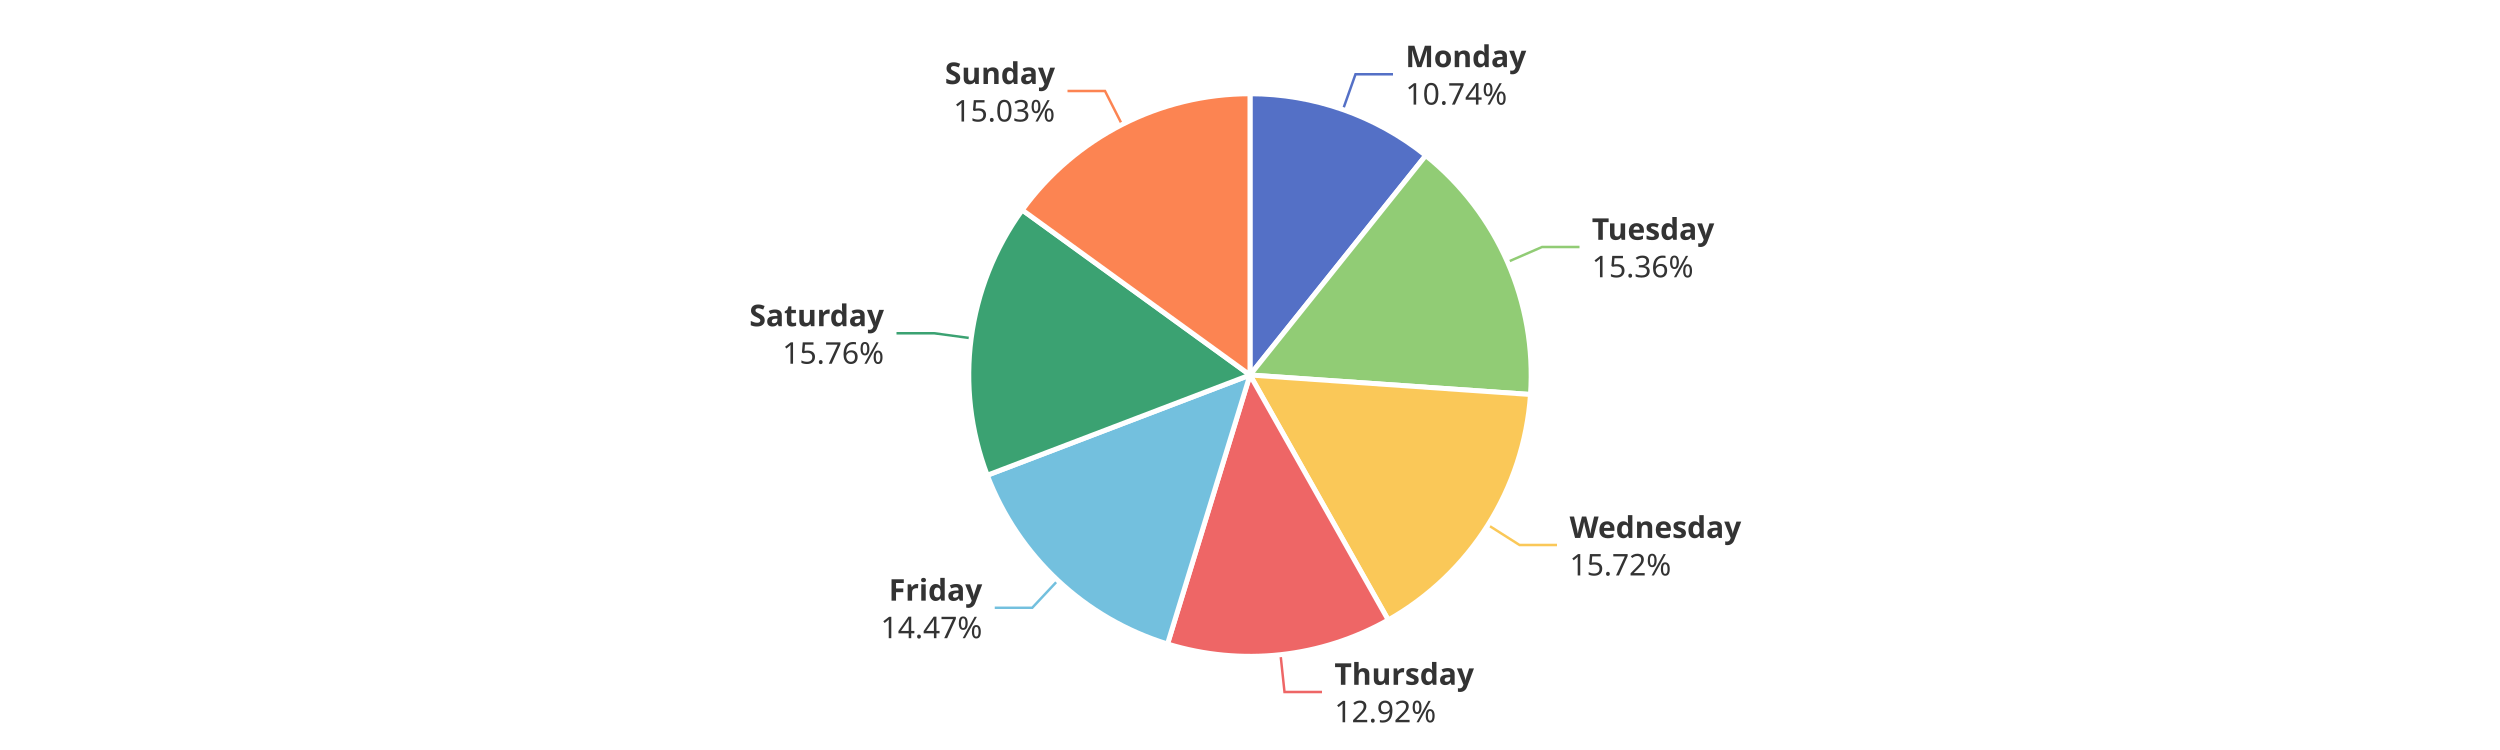
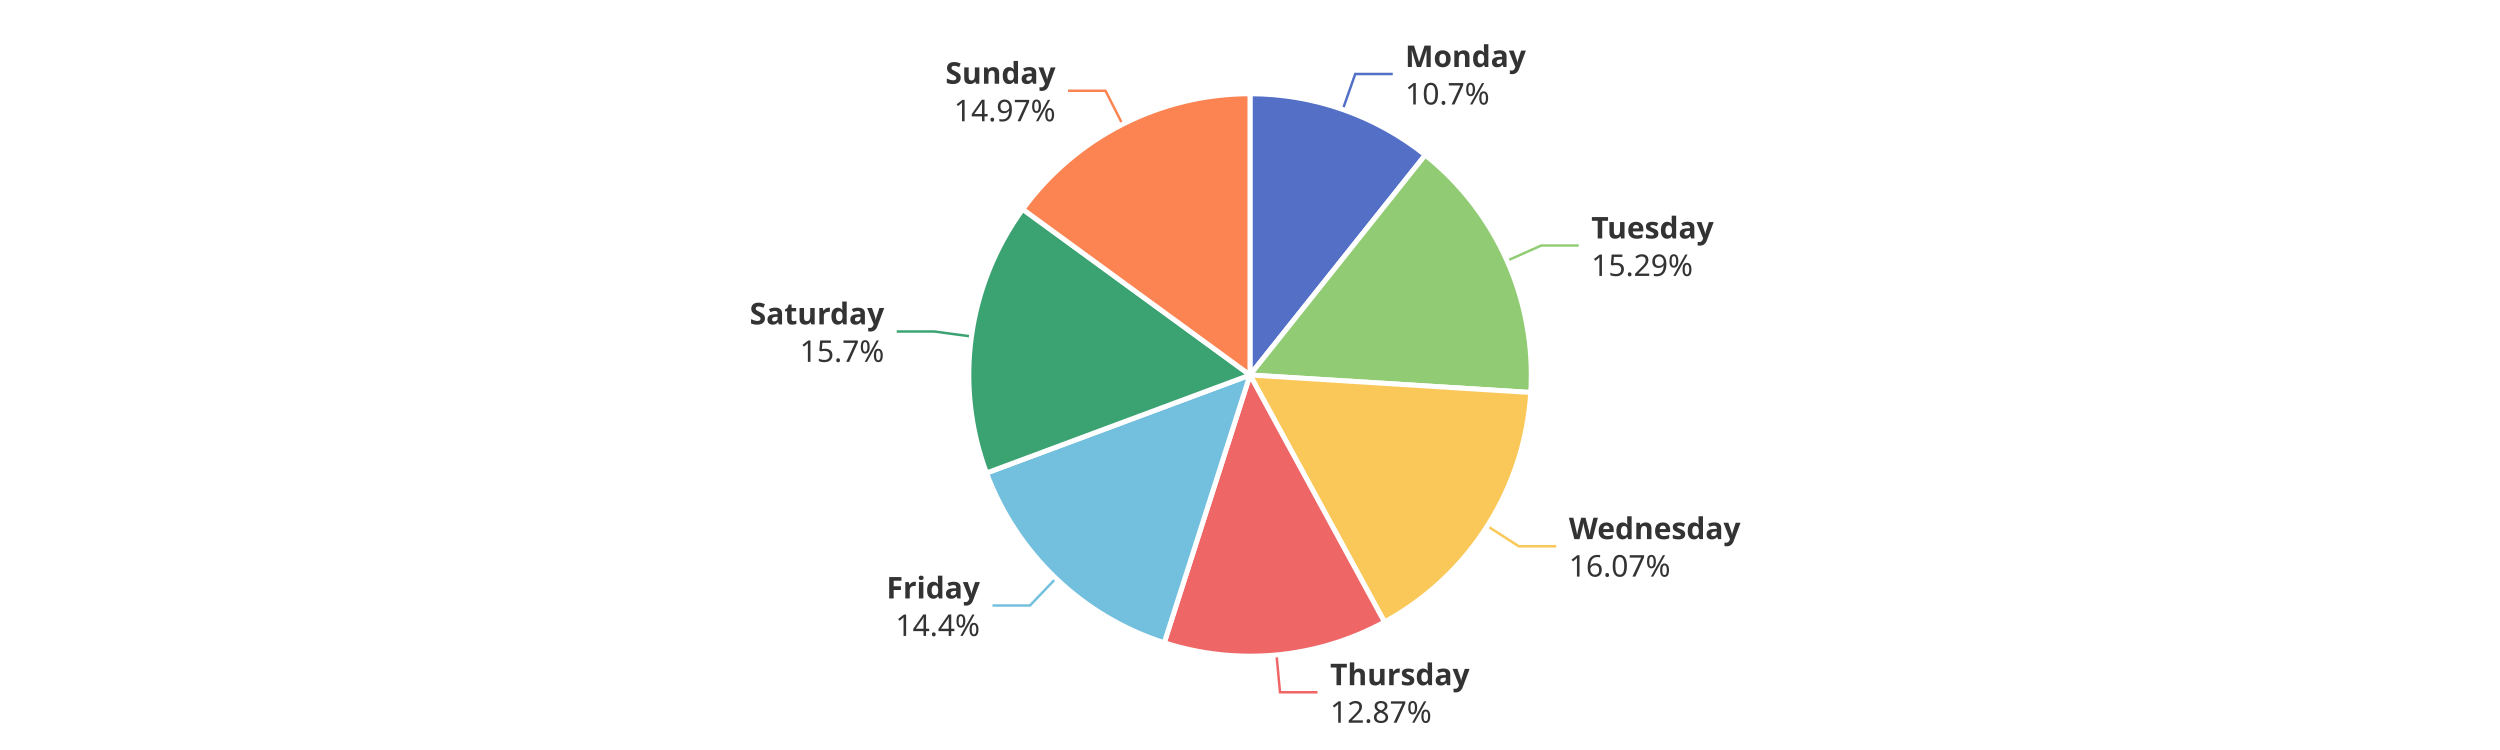
<svg xmlns="http://www.w3.org/2000/svg" width="1000" height="300" version="1.1" baseProfile="full" viewBox="0 0 1000 300">
  <rect width="1000" height="300" x="0" y="0" id="0" fill="#ffffff" />
-   <polyline points="537.2 43.8 542.2 29.7 557.2 29.7" fill="none" stroke="#5470c6" />
-   <polyline points="603 104.8 616.8 98.8 631.8 98.8" fill="none" stroke="#91cc75" />
-   <polyline points="595.2 210 607.8 218 622.8 218" fill="none" stroke="#fac858" />
-   <polyline points="512.2 261.8 513.8 276.8 528.8 276.8" fill="none" stroke="#ee6666" />
-   <polyline points="423.1 232.2 412.9 243.1 397.9 243.1" fill="none" stroke="#73c0de" />
-   <polyline points="388.5 135.3 373.6 133.3 358.6 133.3" fill="none" stroke="#3ba272" />
-   <polyline points="448.8 49.8 442 36.4 427 36.4" fill="none" stroke="#fc8452" />
-   <path d="M500 37.5A112.5 112.5 0 0 1 570.3 62.2L500 150Z" fill="#5470c6" stroke="#fff" stroke-width="2" stroke-linejoin="round" />
-   <path d="M570.3 62.2A112.5 112.5 0 0 1 612.2 157.8L500 150Z" fill="#91cc75" stroke="#fff" stroke-width="2" stroke-linejoin="round" />
-   <path d="M612.2 157.8A112.5 112.5 0 0 1 555.3 248L500 150Z" fill="#fac858" stroke="#fff" stroke-width="2" stroke-linejoin="round" />
-   <path d="M555.3 248A112.5 112.5 0 0 1 467 257.6L500 150Z" fill="#ee6666" stroke="#fff" stroke-width="2" stroke-linejoin="round" />
-   <path d="M467 257.6A112.5 112.5 0 0 1 394.9 190.1L500 150Z" fill="#73c0de" stroke="#fff" stroke-width="2" stroke-linejoin="round" />
-   <path d="M394.9 190.1A112.5 112.5 0 0 1 408.9 84L500 150Z" fill="#3ba272" stroke="#fff" stroke-width="2" stroke-linejoin="round" />
-   <path d="M408.9 84A112.5 112.5 0 0 1 500 37.5L500 150Z" fill="#fc8452" stroke="#fff" stroke-width="2" stroke-linejoin="round" />
-   <path d="M0 -15l42.8 0l0 30l-42.8 0Z" transform="translate(562.2037 29.6875)" fill="none" />
-   <text dominant-baseline="central" text-anchor="start" style="font-size:12px;font-family:sans-serif;font-weight:bold;" y="-7.5" transform="translate(562.2037 29.6875)" fill="#333" stroke="rgb(255,255,255)" stroke-width="2" paint-order="stroke" stroke-miterlimit="2">Monday</text>
-   <text dominant-baseline="central" text-anchor="start" style="font-size:12px;font-family:sans-serif;" y="7.5" transform="translate(562.2037 29.6875)" fill="#333" stroke="rgb(255,255,255)" stroke-width="2" paint-order="stroke" stroke-miterlimit="2">10.74%</text>
-   <path d="M0 -15l46.2 0l0 30l-46.2 0Z" transform="translate(636.7518 98.7626)" fill="none" />
-   <text dominant-baseline="central" text-anchor="start" style="font-size:12px;font-family:sans-serif;font-weight:bold;" y="-7.5" transform="translate(636.7518 98.7626)" fill="#333" stroke="rgb(255,255,255)" stroke-width="2" paint-order="stroke" stroke-miterlimit="2">Tuesday</text>
-   <text dominant-baseline="central" text-anchor="start" style="font-size:12px;font-family:sans-serif;" y="7.5" transform="translate(636.7518 98.7626)" fill="#333" stroke="rgb(255,255,255)" stroke-width="2" paint-order="stroke" stroke-miterlimit="2">15.36%</text>
-   <path d="M0 -15l63.6 0l0 30l-63.6 0Z" transform="translate(627.8377 218.0241)" fill="none" />
-   <text dominant-baseline="central" text-anchor="start" style="font-size:12px;font-family:sans-serif;font-weight:bold;" y="-7.5" transform="translate(627.8377 218.0241)" fill="#333" stroke="rgb(255,255,255)" stroke-width="2" paint-order="stroke" stroke-miterlimit="2">Wednesday</text>
-   <text dominant-baseline="central" text-anchor="start" style="font-size:12px;font-family:sans-serif;" y="7.5" transform="translate(627.8377 218.0241)" fill="#333" stroke="rgb(255,255,255)" stroke-width="2" paint-order="stroke" stroke-miterlimit="2">15.72%</text>
-   <path d="M0 -15l50.2 0l0 30l-50.2 0Z" transform="translate(533.7907 276.752)" fill="none" />
-   <text dominant-baseline="central" text-anchor="start" style="font-size:12px;font-family:sans-serif;font-weight:bold;" y="-7.5" transform="translate(533.7907 276.752)" fill="#333" stroke="rgb(255,255,255)" stroke-width="2" paint-order="stroke" stroke-miterlimit="2">Thursday</text>
-   <text dominant-baseline="central" text-anchor="start" style="font-size:12px;font-family:sans-serif;" y="7.5" transform="translate(533.7907 276.752)" fill="#333" stroke="rgb(255,255,255)" stroke-width="2" paint-order="stroke" stroke-miterlimit="2">12.92%</text>
-   <path d="M-40.9 -15l40.9 0l0 30l-40.9 0Z" transform="translate(392.9026 243.1144)" fill="none" />
-   <text dominant-baseline="central" text-anchor="end" style="font-size:12px;font-family:sans-serif;font-weight:bold;" y="-7.5" transform="translate(392.9026 243.1144)" fill="#333" stroke="rgb(255,255,255)" stroke-width="2" paint-order="stroke" stroke-miterlimit="2">Friday</text>
-   <text dominant-baseline="central" text-anchor="end" style="font-size:12px;font-family:sans-serif;" y="7.5" transform="translate(392.9026 243.1144)" fill="#333" stroke="rgb(255,255,255)" stroke-width="2" paint-order="stroke" stroke-miterlimit="2">14.47%</text>
-   <path d="M-48.2 -15l48.2 0l0 30l-48.2 0Z" transform="translate(353.5949 133.3265)" fill="none" />
-   <text dominant-baseline="central" text-anchor="end" style="font-size:12px;font-family:sans-serif;font-weight:bold;" y="-7.5" transform="translate(353.5949 133.3265)" fill="#333" stroke="rgb(255,255,255)" stroke-width="2" paint-order="stroke" stroke-miterlimit="2">Saturday</text>
-   <text dominant-baseline="central" text-anchor="end" style="font-size:12px;font-family:sans-serif;" y="7.5" transform="translate(353.5949 133.3265)" fill="#333" stroke="rgb(255,255,255)" stroke-width="2" paint-order="stroke" stroke-miterlimit="2">15.76%</text>
-   <path d="M-40.9 -15l40.9 0l0 30l-40.9 0Z" transform="translate(422.0145 36.4485)" fill="none" />
-   <text dominant-baseline="central" text-anchor="end" style="font-size:12px;font-family:sans-serif;font-weight:bold;" y="-7.5" transform="translate(422.0145 36.4485)" fill="#333" stroke="rgb(255,255,255)" stroke-width="2" paint-order="stroke" stroke-miterlimit="2">Sunday</text>
-   <text dominant-baseline="central" text-anchor="end" style="font-size:12px;font-family:sans-serif;" y="7.5" transform="translate(422.0145 36.4485)" fill="#333" stroke="rgb(255,255,255)" stroke-width="2" paint-order="stroke" stroke-miterlimit="2">15.03%</text>
+   <polyline points="537.1 43.8 542.1 29.6 557.1 29.6" fill="none" stroke="#5470c6" />
+   <polyline points="602.8 104.3 616.5 98.2 631.5 98.2" fill="none" stroke="#91cc75" />
+   <polyline points="594.9 210.4 607.5 218.5 622.5 218.5" fill="none" stroke="#fac858" />
+   <polyline points="510.6 262 512 276.9 527 276.9" fill="none" stroke="#ee6666" />
+   <polyline points="422.3 231.4 412 242.2 397 242.2" fill="none" stroke="#73c0de" />
+   <polyline points="388.6 134.6 373.7 132.6 358.7 132.6" fill="none" stroke="#3ba272" />
+   <polyline points="449 49.7 442.2 36.3 427.2 36.3" fill="none" stroke="#fc8452" />
+   <path d="M500 37.5A112.5 112.5 0 0 1 570.1 62L500 150Z" fill="#5470c6" stroke="#fff" stroke-width="2" stroke-linejoin="round" />
+   <path d="M570.1 62A112.5 112.5 0 0 1 612.3 157L500 150Z" fill="#91cc75" stroke="#fff" stroke-width="2" stroke-linejoin="round" />
+   <path d="M612.3 157A112.5 112.5 0 0 1 553.8 248.8L500 150Z" fill="#fac858" stroke="#fff" stroke-width="2" stroke-linejoin="round" />
+   <path d="M553.8 248.8A112.5 112.5 0 0 1 465.7 257.1L500 150Z" fill="#ee6666" stroke="#fff" stroke-width="2" stroke-linejoin="round" />
+   <path d="M465.7 257.1A112.5 112.5 0 0 1 394.6 189.2L500 150Z" fill="#73c0de" stroke="#fff" stroke-width="2" stroke-linejoin="round" />
+   <path d="M394.6 189.2A112.5 112.5 0 0 1 409.1 83.7L500 150Z" fill="#3ba272" stroke="#fff" stroke-width="2" stroke-linejoin="round" />
+   <path d="M409.1 83.7A112.5 112.5 0 0 1 500 37.5L500 150Z" fill="#fc8452" stroke="#fff" stroke-width="2" stroke-linejoin="round" />
+   <path d="M0 -15l42.8 0l0 30l-42.8 0Z" transform="translate(562.0566 29.636)" fill="none" />
+   <text dominant-baseline="central" text-anchor="start" style="font-size:12px;font-family:sans-serif;font-weight:bold;" y="-7.5" transform="translate(562.0566 29.636)" fill="#333" stroke="rgb(255,255,255)" stroke-width="2" paint-order="stroke" stroke-miterlimit="2">Monday</text>
+   <text dominant-baseline="central" text-anchor="start" style="font-size:12px;font-family:sans-serif;" y="7.5" transform="translate(562.0566 29.636)" fill="#333" stroke="rgb(255,255,255)" stroke-width="2" paint-order="stroke" stroke-miterlimit="2">10.7%</text>
+   <path d="M0 -15l46.2 0l0 30l-46.2 0Z" transform="translate(636.515 98.2265)" fill="none" />
+   <text dominant-baseline="central" text-anchor="start" style="font-size:12px;font-family:sans-serif;font-weight:bold;" y="-7.5" transform="translate(636.515 98.2265)" fill="#333" stroke="rgb(255,255,255)" stroke-width="2" paint-order="stroke" stroke-miterlimit="2">Tuesday</text>
+   <text dominant-baseline="central" text-anchor="start" style="font-size:12px;font-family:sans-serif;" y="7.5" transform="translate(636.515 98.2265)" fill="#333" stroke="rgb(255,255,255)" stroke-width="2" paint-order="stroke" stroke-miterlimit="2">15.29%</text>
+   <path d="M0 -15l63.6 0l0 30l-63.6 0Z" transform="translate(627.5444 218.4869)" fill="none" />
+   <text dominant-baseline="central" text-anchor="start" style="font-size:12px;font-family:sans-serif;font-weight:bold;" y="-7.5" transform="translate(627.5444 218.4869)" fill="#333" stroke="rgb(255,255,255)" stroke-width="2" paint-order="stroke" stroke-miterlimit="2">Wednesday</text>
+   <text dominant-baseline="central" text-anchor="start" style="font-size:12px;font-family:sans-serif;" y="7.5" transform="translate(627.5444 218.4869)" fill="#333" stroke="rgb(255,255,255)" stroke-width="2" paint-order="stroke" stroke-miterlimit="2">16.07%</text>
+   <path d="M0 -15l50.2 0l0 30l-50.2 0Z" transform="translate(532.0387 276.9304)" fill="none" />
+   <text dominant-baseline="central" text-anchor="start" style="font-size:12px;font-family:sans-serif;font-weight:bold;" y="-7.5" transform="translate(532.0387 276.9304)" fill="#333" stroke="rgb(255,255,255)" stroke-width="2" paint-order="stroke" stroke-miterlimit="2">Thursday</text>
+   <text dominant-baseline="central" text-anchor="start" style="font-size:12px;font-family:sans-serif;" y="7.5" transform="translate(532.0387 276.9304)" fill="#333" stroke="rgb(255,255,255)" stroke-width="2" paint-order="stroke" stroke-miterlimit="2">12.87%</text>
+   <path d="M-34.2 -15l34.2 0l0 30l-34.2 0Z" transform="translate(391.964 242.2275)" fill="none" />
+   <text dominant-baseline="central" text-anchor="end" style="font-size:12px;font-family:sans-serif;font-weight:bold;" y="-7.5" transform="translate(391.964 242.2275)" fill="#333" stroke="rgb(255,255,255)" stroke-width="2" paint-order="stroke" stroke-miterlimit="2">Friday</text>
+   <text dominant-baseline="central" text-anchor="end" style="font-size:12px;font-family:sans-serif;" y="7.5" transform="translate(391.964 242.2275)" fill="#333" stroke="rgb(255,255,255)" stroke-width="2" paint-order="stroke" stroke-miterlimit="2">14.4%</text>
+   <path d="M-48.2 -15l48.2 0l0 30l-48.2 0Z" transform="translate(353.6942 132.5904)" fill="none" />
+   <text dominant-baseline="central" text-anchor="end" style="font-size:12px;font-family:sans-serif;font-weight:bold;" y="-7.5" transform="translate(353.6942 132.5904)" fill="#333" stroke="rgb(255,255,255)" stroke-width="2" paint-order="stroke" stroke-miterlimit="2">Saturday</text>
+   <text dominant-baseline="central" text-anchor="end" style="font-size:12px;font-family:sans-serif;" y="7.5" transform="translate(353.6942 132.5904)" fill="#333" stroke="rgb(255,255,255)" stroke-width="2" paint-order="stroke" stroke-miterlimit="2">15.7%</text>
+   <path d="M-40.9 -15l40.9 0l0 30l-40.9 0Z" transform="translate(422.2233 36.3422)" fill="none" />
+   <text dominant-baseline="central" text-anchor="end" style="font-size:12px;font-family:sans-serif;font-weight:bold;" y="-7.5" transform="translate(422.2233 36.3422)" fill="#333" stroke="rgb(255,255,255)" stroke-width="2" paint-order="stroke" stroke-miterlimit="2">Sunday</text>
+   <text dominant-baseline="central" text-anchor="end" style="font-size:12px;font-family:sans-serif;" y="7.5" transform="translate(422.2233 36.3422)" fill="#333" stroke="rgb(255,255,255)" stroke-width="2" paint-order="stroke" stroke-miterlimit="2">14.97%</text>
</svg>
